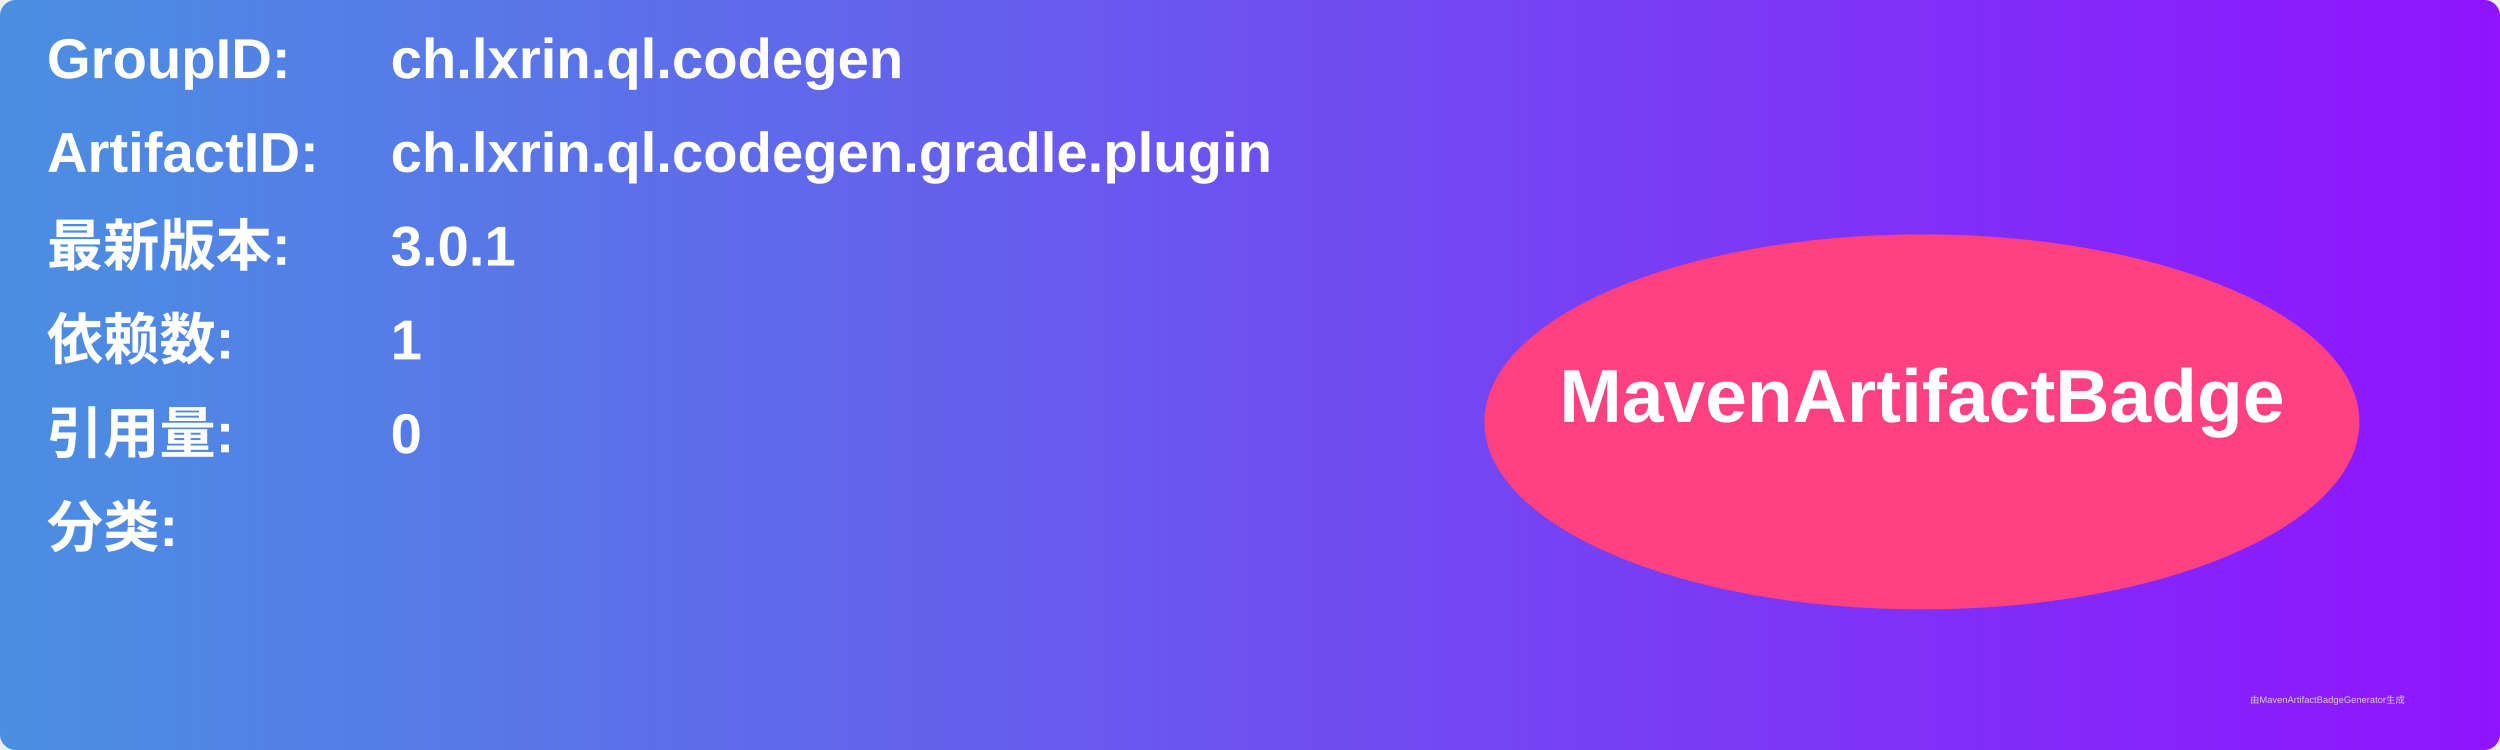
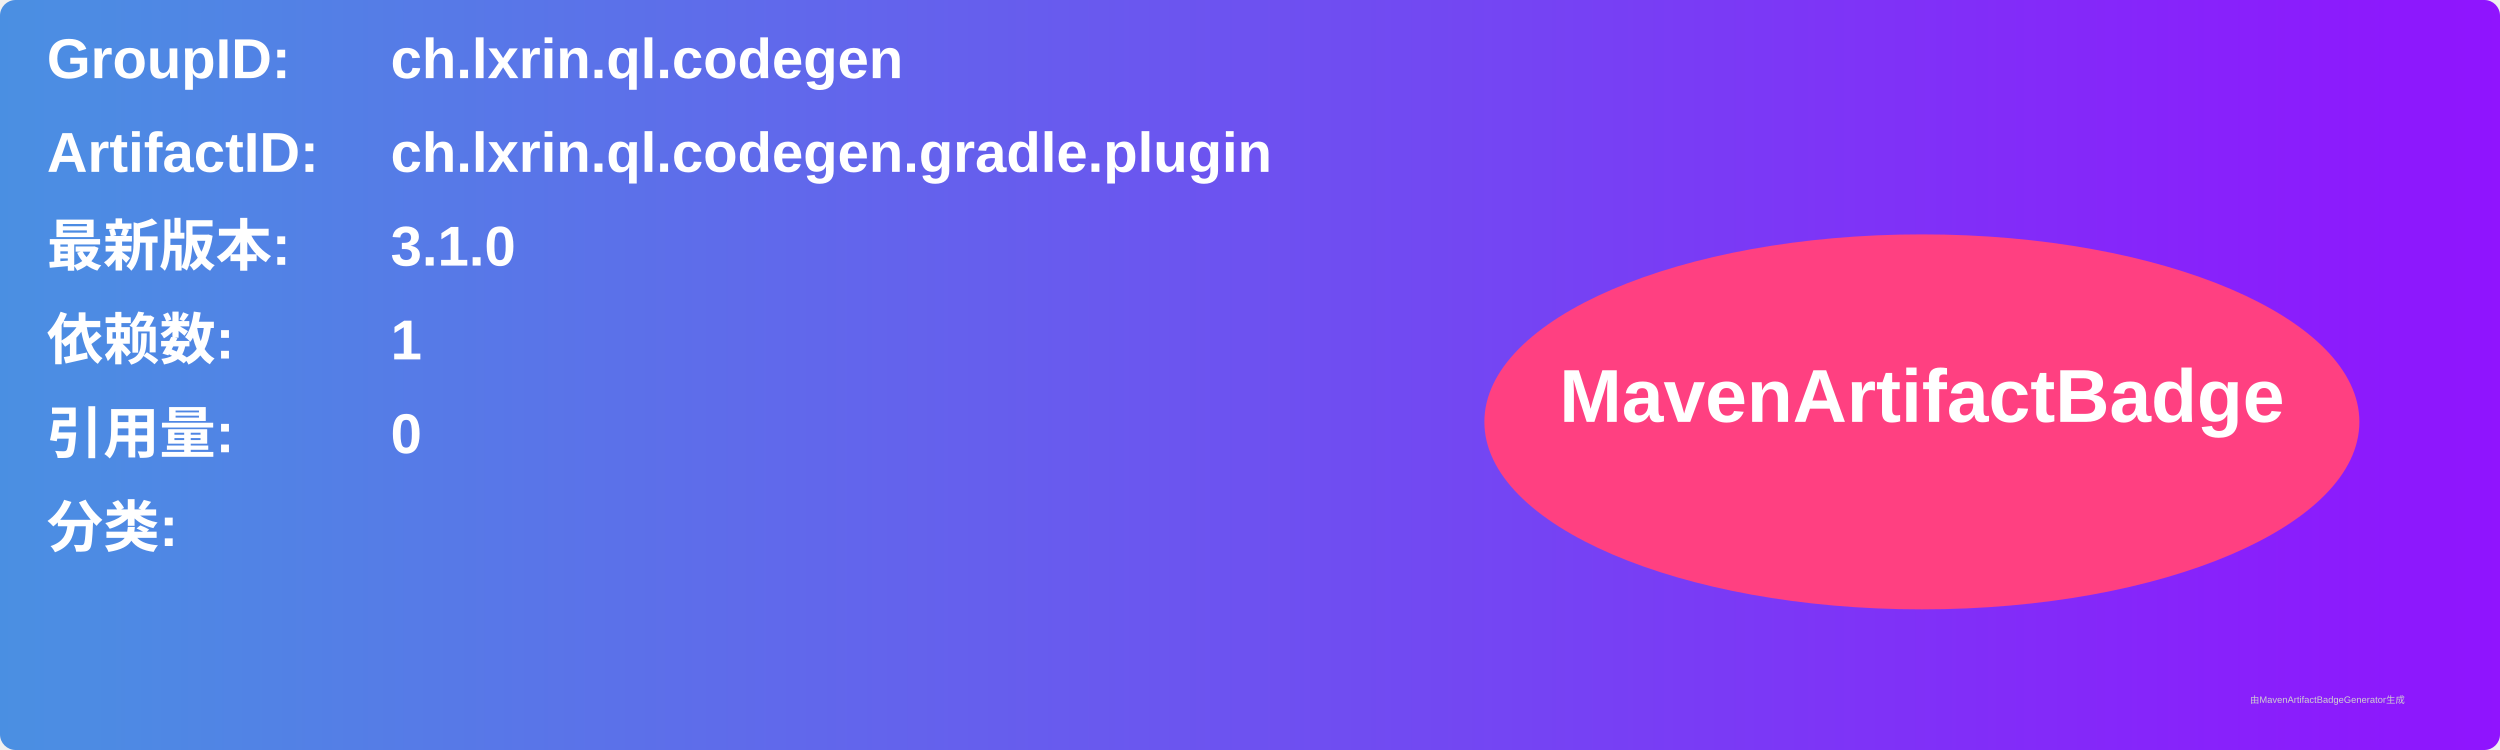
<svg xmlns="http://www.w3.org/2000/svg" width="800" height="240" viewBox="0 0 800 240">
  <linearGradient id="grad" x1="0%" y1="0%" x2="100%" y2="0%">
    <stop offset="0%" stop-color="#4a90e2" />
    <stop offset="100%" stop-color="#9013fe" />
  </linearGradient>
  <rect width="100%" height="100%" rx="5" ry="5" fill="url(#grad)" />
  <g transform="translate(15, 15)">
    <text x="0" y="10" font-family="Arial" font-size="18" fill="white" font-weight="bold" width="260">GroupID:</text>
    <text x="110" y="10" font-family="Arial" font-size="18" fill="white" font-weight="bold" width="460">ch.lxrin.ql.codegen</text>
    <text x="0" y="40" font-family="Arial" font-size="18" fill="white" font-weight="bold" width="260">ArtifactID:</text>
    <text x="110" y="40" font-family="Arial" font-size="18" fill="white" font-weight="bold" width="460">ch.lxrin.ql.codegen.gradle.plugin</text>
    <text x="0" y="70" font-family="Arial" font-size="18" fill="white" font-weight="bold">最新版本:</text>
    <text x="110" y="70" font-family="Arial" font-size="18" fill="white" font-weight="bold">
-       <tspan font-weight="bold">3.0.1</tspan>
+       <tspan font-weight="bold">3.1.0</tspan>
    </text>
    <text x="0" y="100" font-family="Arial" font-size="18" fill="white" font-weight="bold">依赖数: </text>
    <text x="110" y="100" font-family="Arial" font-size="18" fill="white">
      <tspan font-weight="bold">1</tspan>
    </text>
    <text x="0" y="130" font-family="Arial" font-size="18" fill="white" font-weight="bold">引用量: </text>
    <text x="110" y="130" font-family="Arial" font-size="18" fill="white">
      <tspan font-weight="bold">0</tspan>
    </text>
    <text x="0" y="160" font-family="Arial" font-size="18" fill="white" font-weight="bold">分类:</text>
    <text x="10" y="190" font-family="Arial" font-size="10" fill="white">
      <tspan font-weight="bold" />
    </text>
    <ellipse cx="600" cy="120" rx="140" ry="60" fill="#ff4081" />
    <text x="600" y="120" text-anchor="middle" font-family="Arial" font-size="24" fill="white" font-weight="bold">MavenArtifactBadge</text>
  </g>
  <text x="720" y="225" font-family="Arial" font-size="3" fill="#d0d0d0">由MavenArtifactBadgeGenerator生成</text>
</svg>
